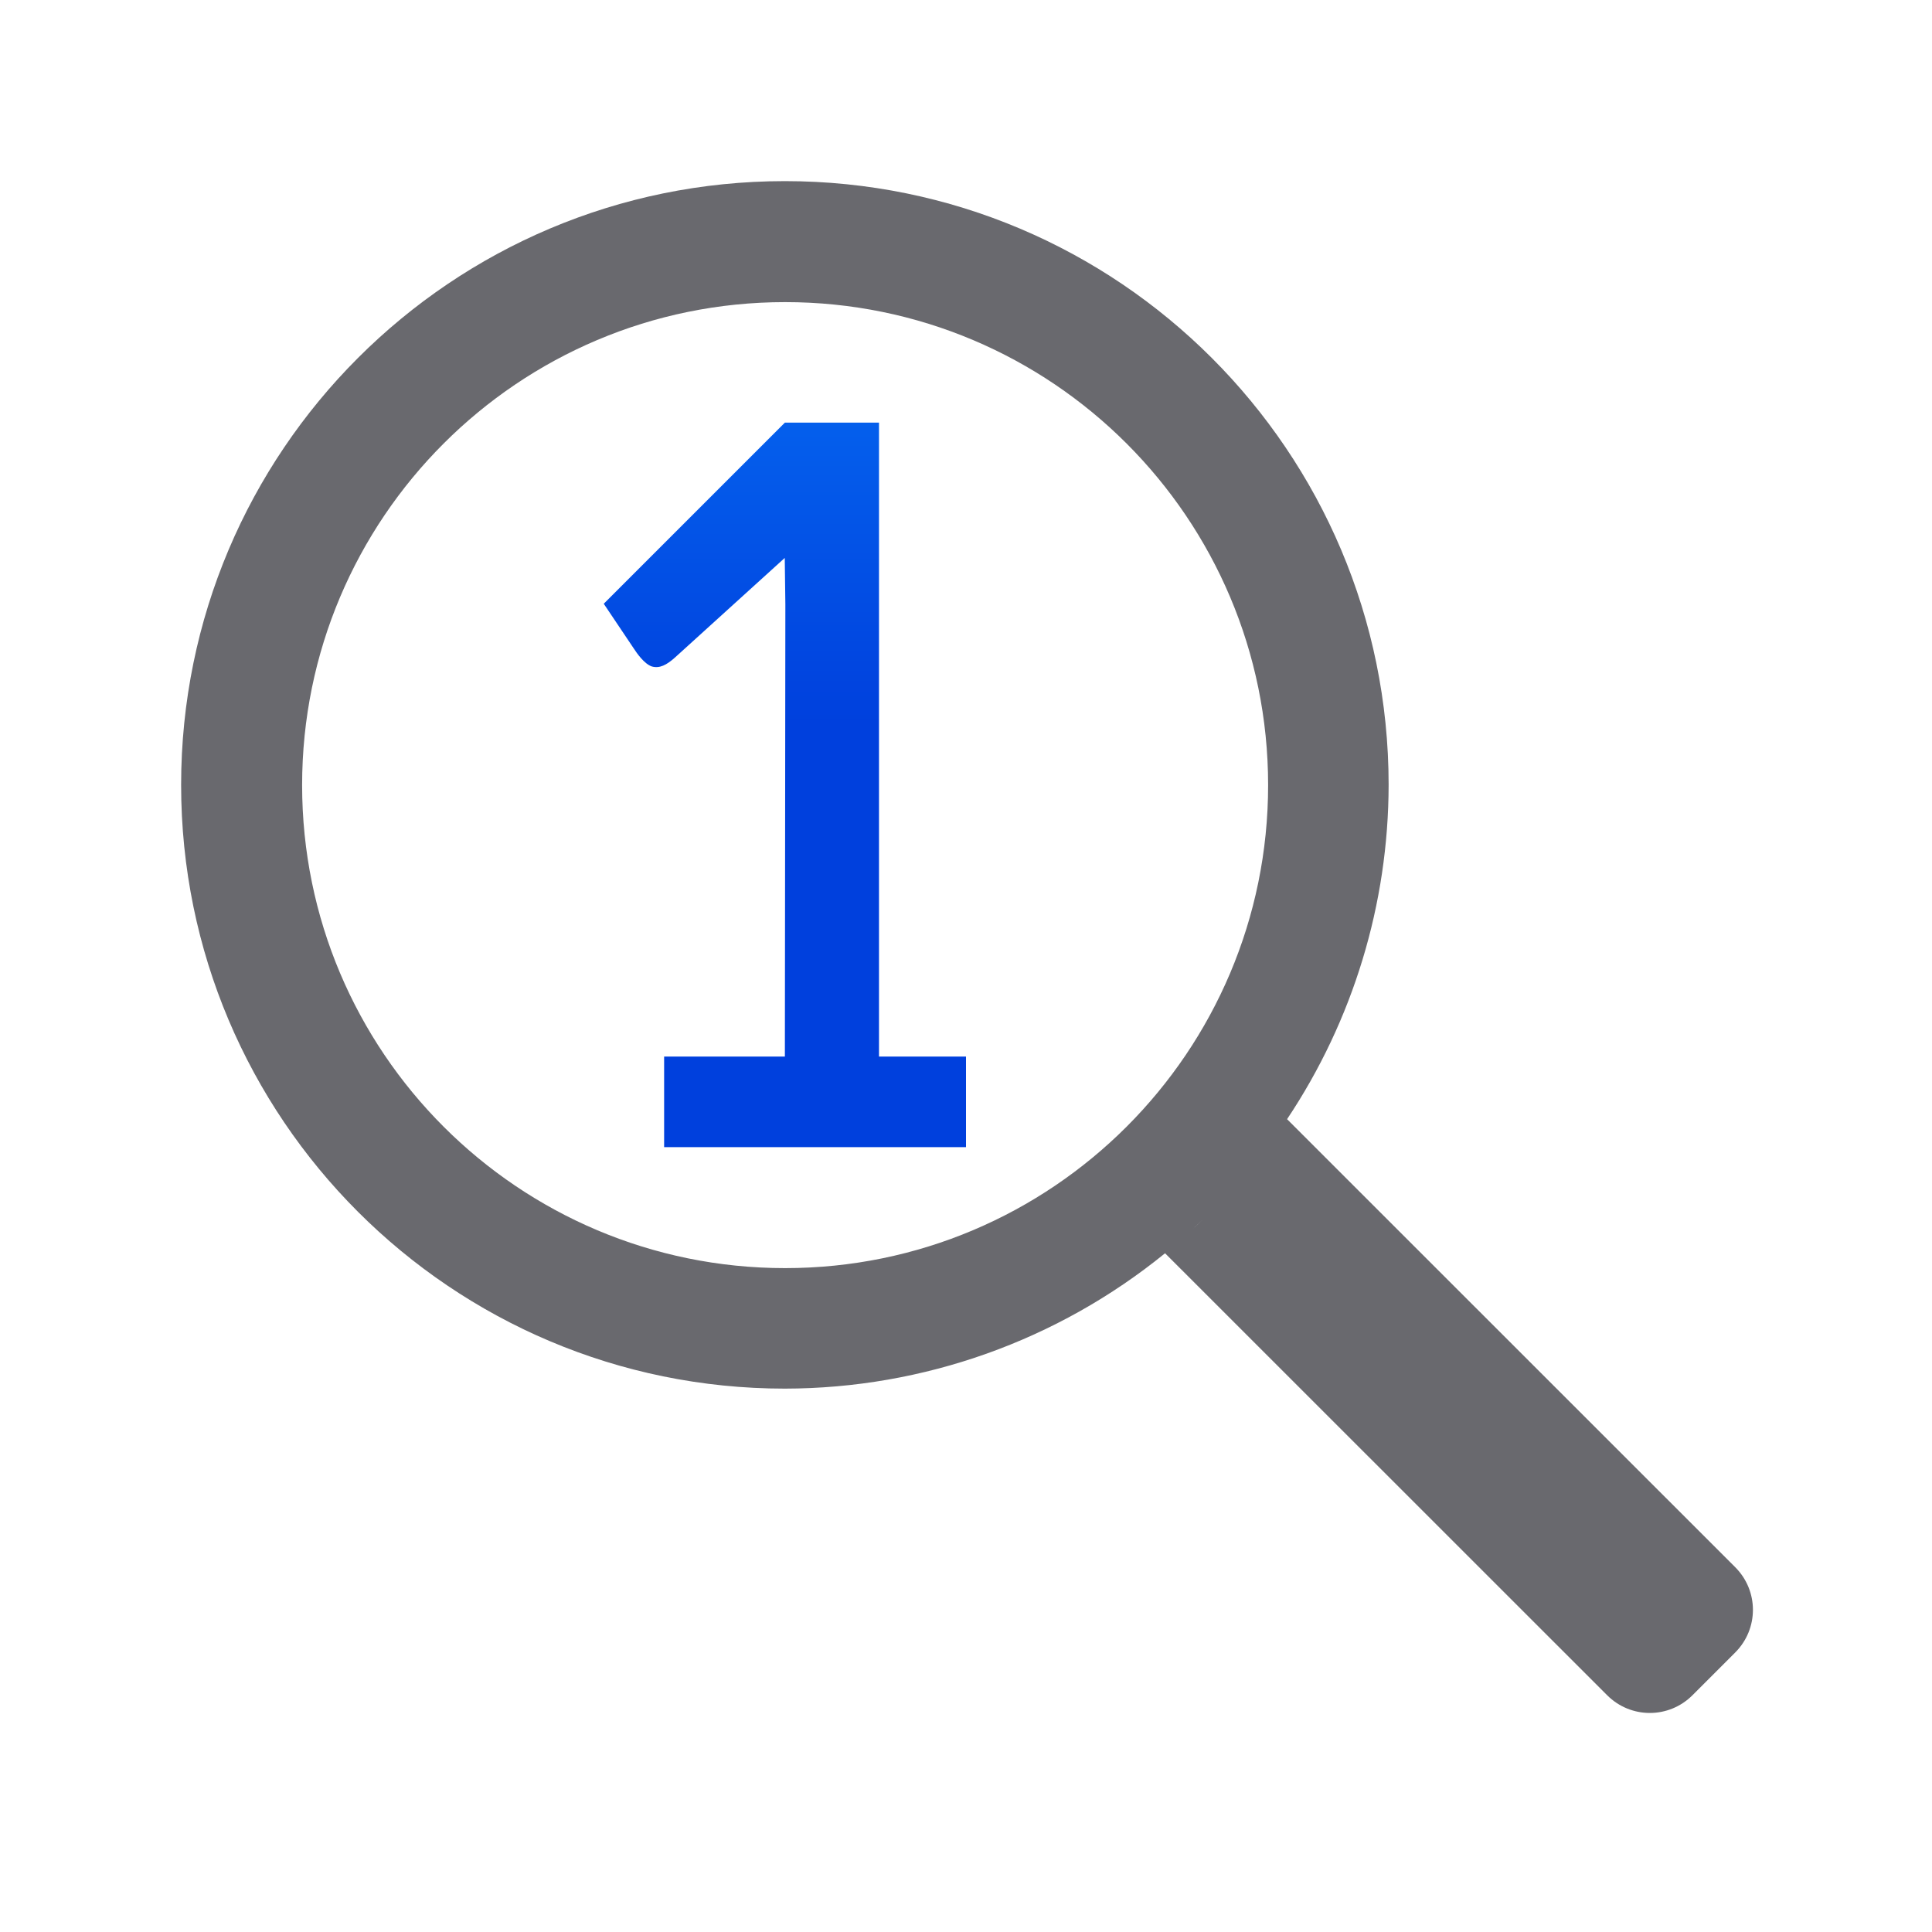
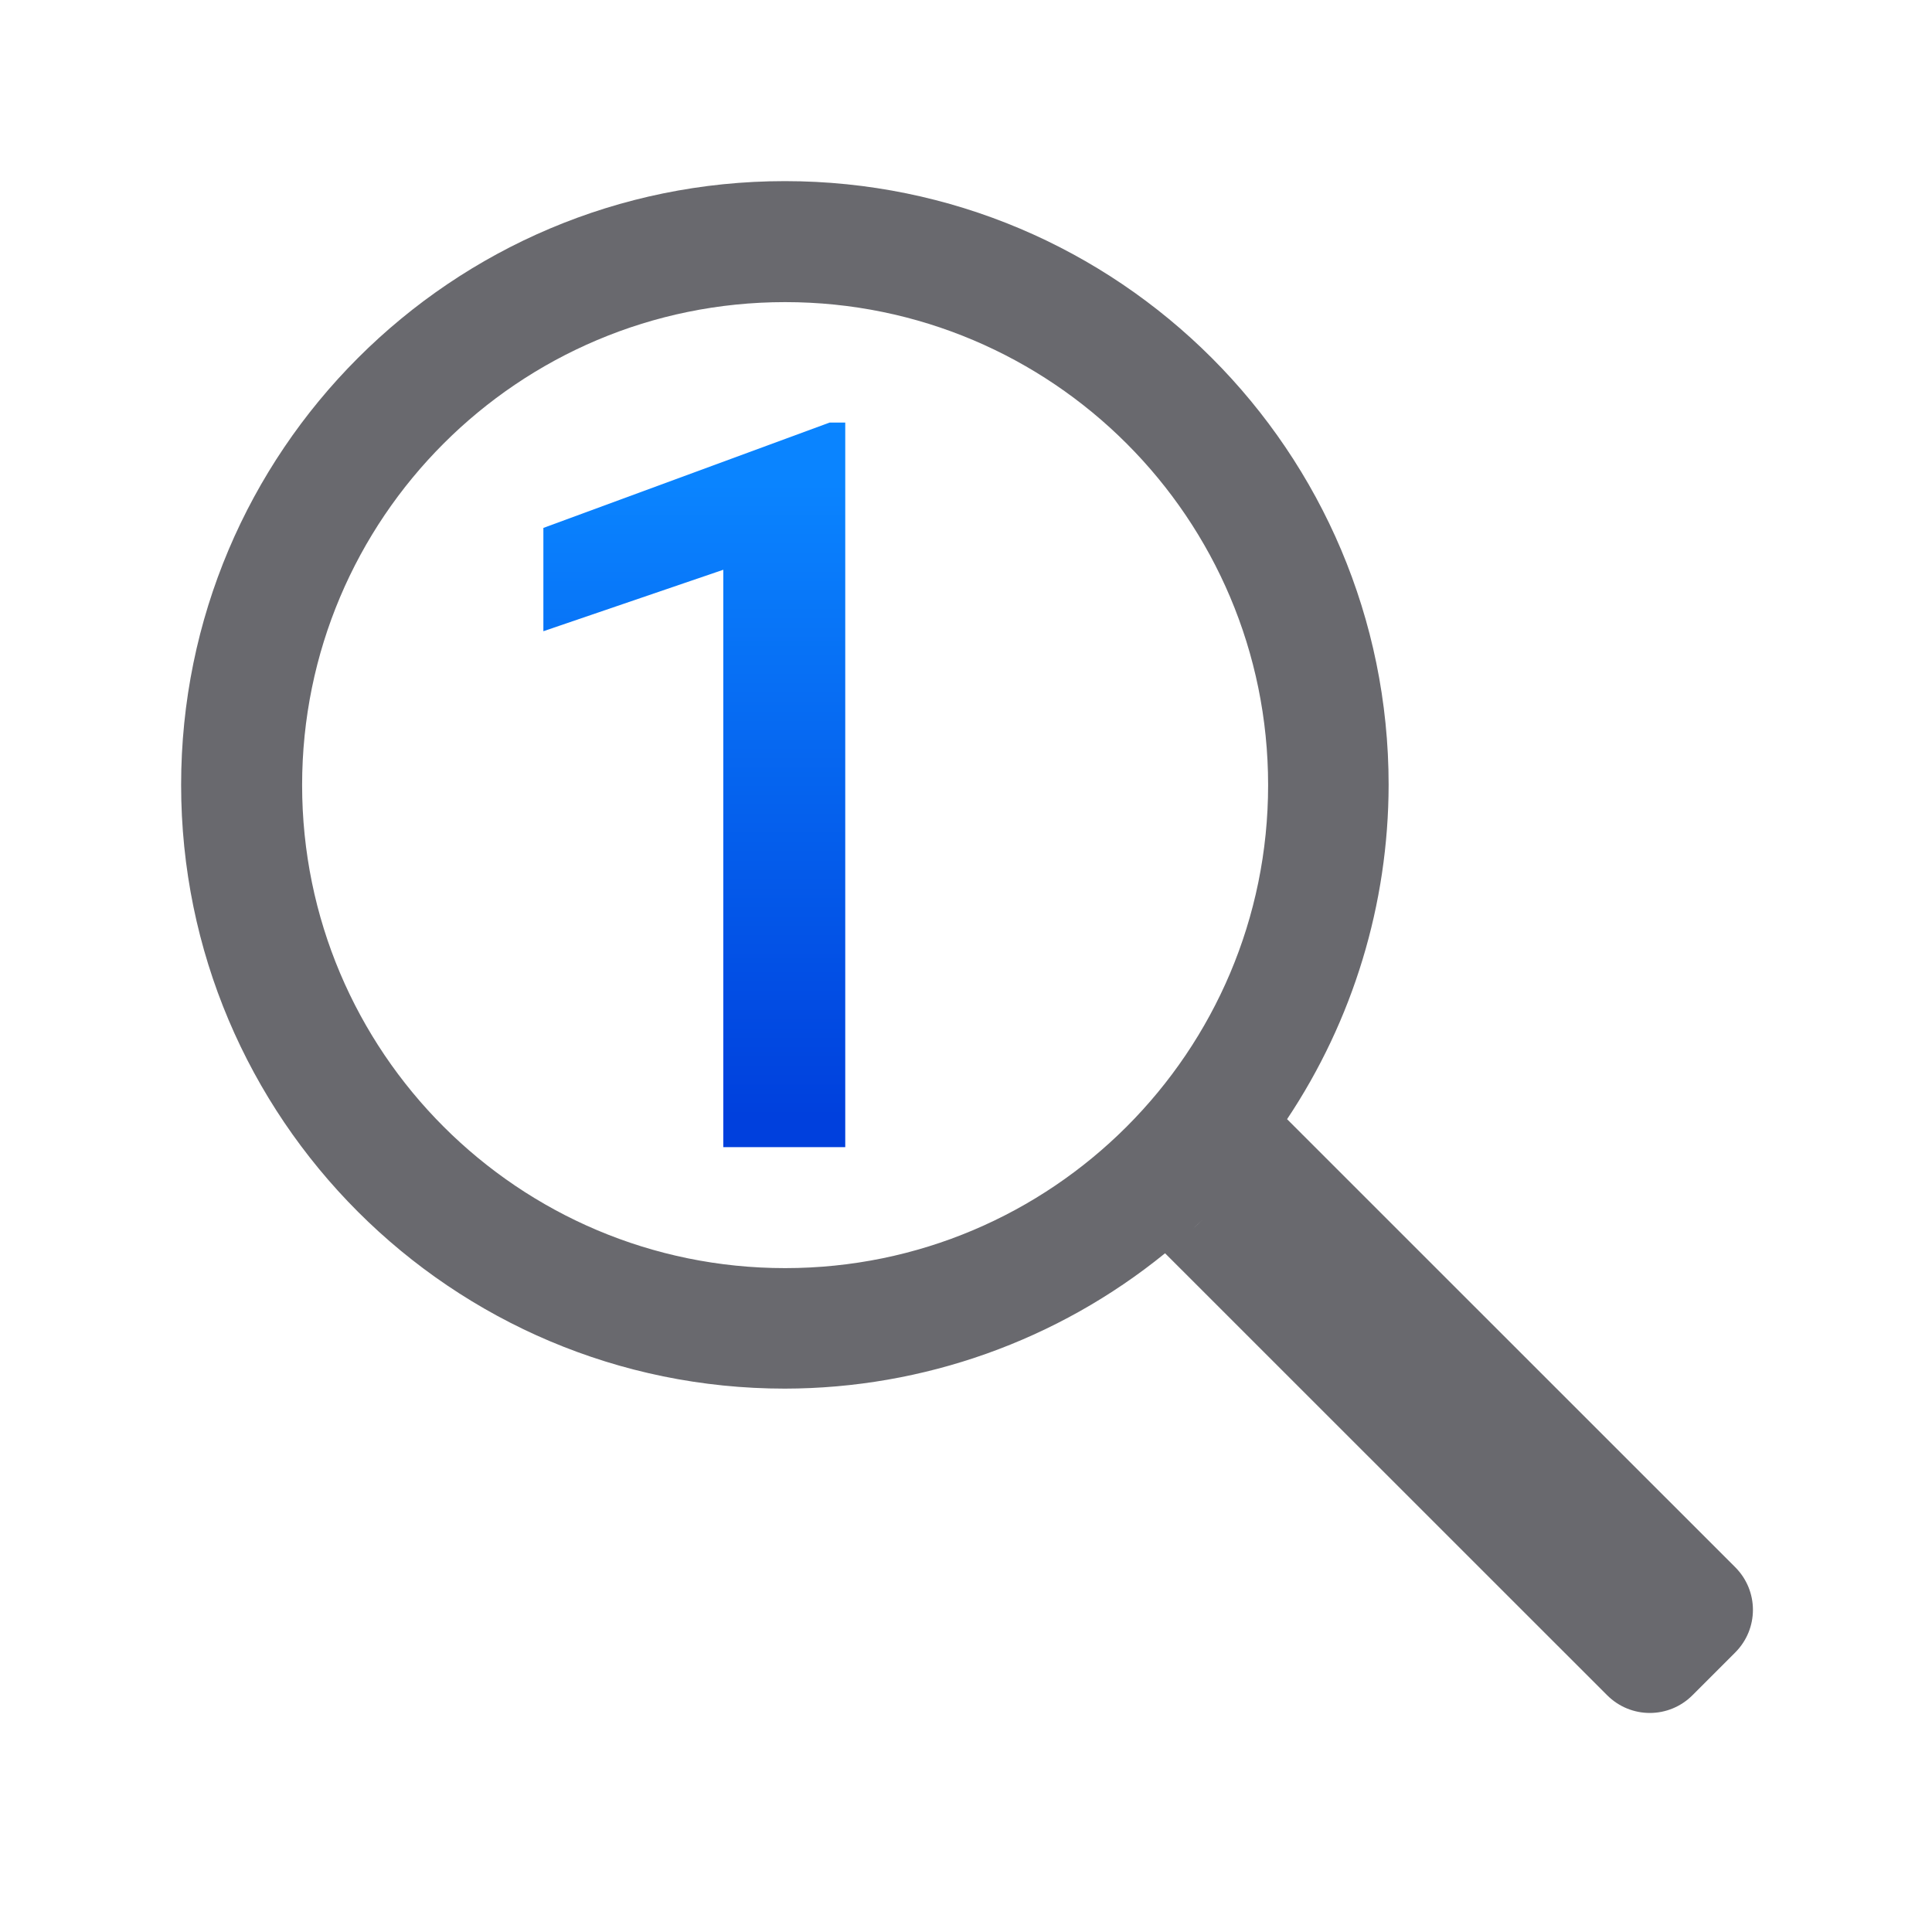
<svg xmlns="http://www.w3.org/2000/svg" viewBox="0 0 32 32">
-   <linearGradient id="a" gradientUnits="userSpaceOnUse" x1="88" x2="88" y1="12" y2="1">
+   <linearGradient id="a" gradientUnits="userSpaceOnUse" x1="13" x2="13" y1="18.5" y2="8">
    <stop offset="0" stop-color="#0040dd" />
    <stop offset="1" stop-color="#0a84ff" />
  </linearGradient>
  <path d="m13 3a10 10 0 0 0 -10 10 10 10 0 0 0 10 10 10 10 0 0 0 6.297-2.242l7.322 7.32c.392.392 1.022.392 1.414 0l.707-.707c.392-.392.392-1.022 0-1.414l-7.422-7.42a10 10 0 0 0 1.682-5.537 10 10 0 0 0 -10-10zm.004 2.004a8 8 0 0 1 8 8 8 8 0 0 1 -8 8 8 8 0 0 1 -8-8 8 8 0 0 1 8-8zm7.471 14.621c-.04.045-.079.091-.119.135a10 10 0 0 0 .119-.135zm-.545.568c-.057.055-.115.108-.174.162a10 10 0 0 0 .174-.162z" fill="#69696e" />
-   <path d="m11 17.5h2l.008-7.493-.01-.766-1.82 1.651c-.136.121-.251.183-.381.147-.125-.042-.248-.218-.299-.297l-.498-.742 3-3h1.559v10.5h1.441v1.5h-5z" fill="url(#a)" />
+   <path d="m14 19h-2.02v-9.563l-2.98 1.018v-1.711l4.741-1.745h.259z" fill="url(#a)" />
</svg>
